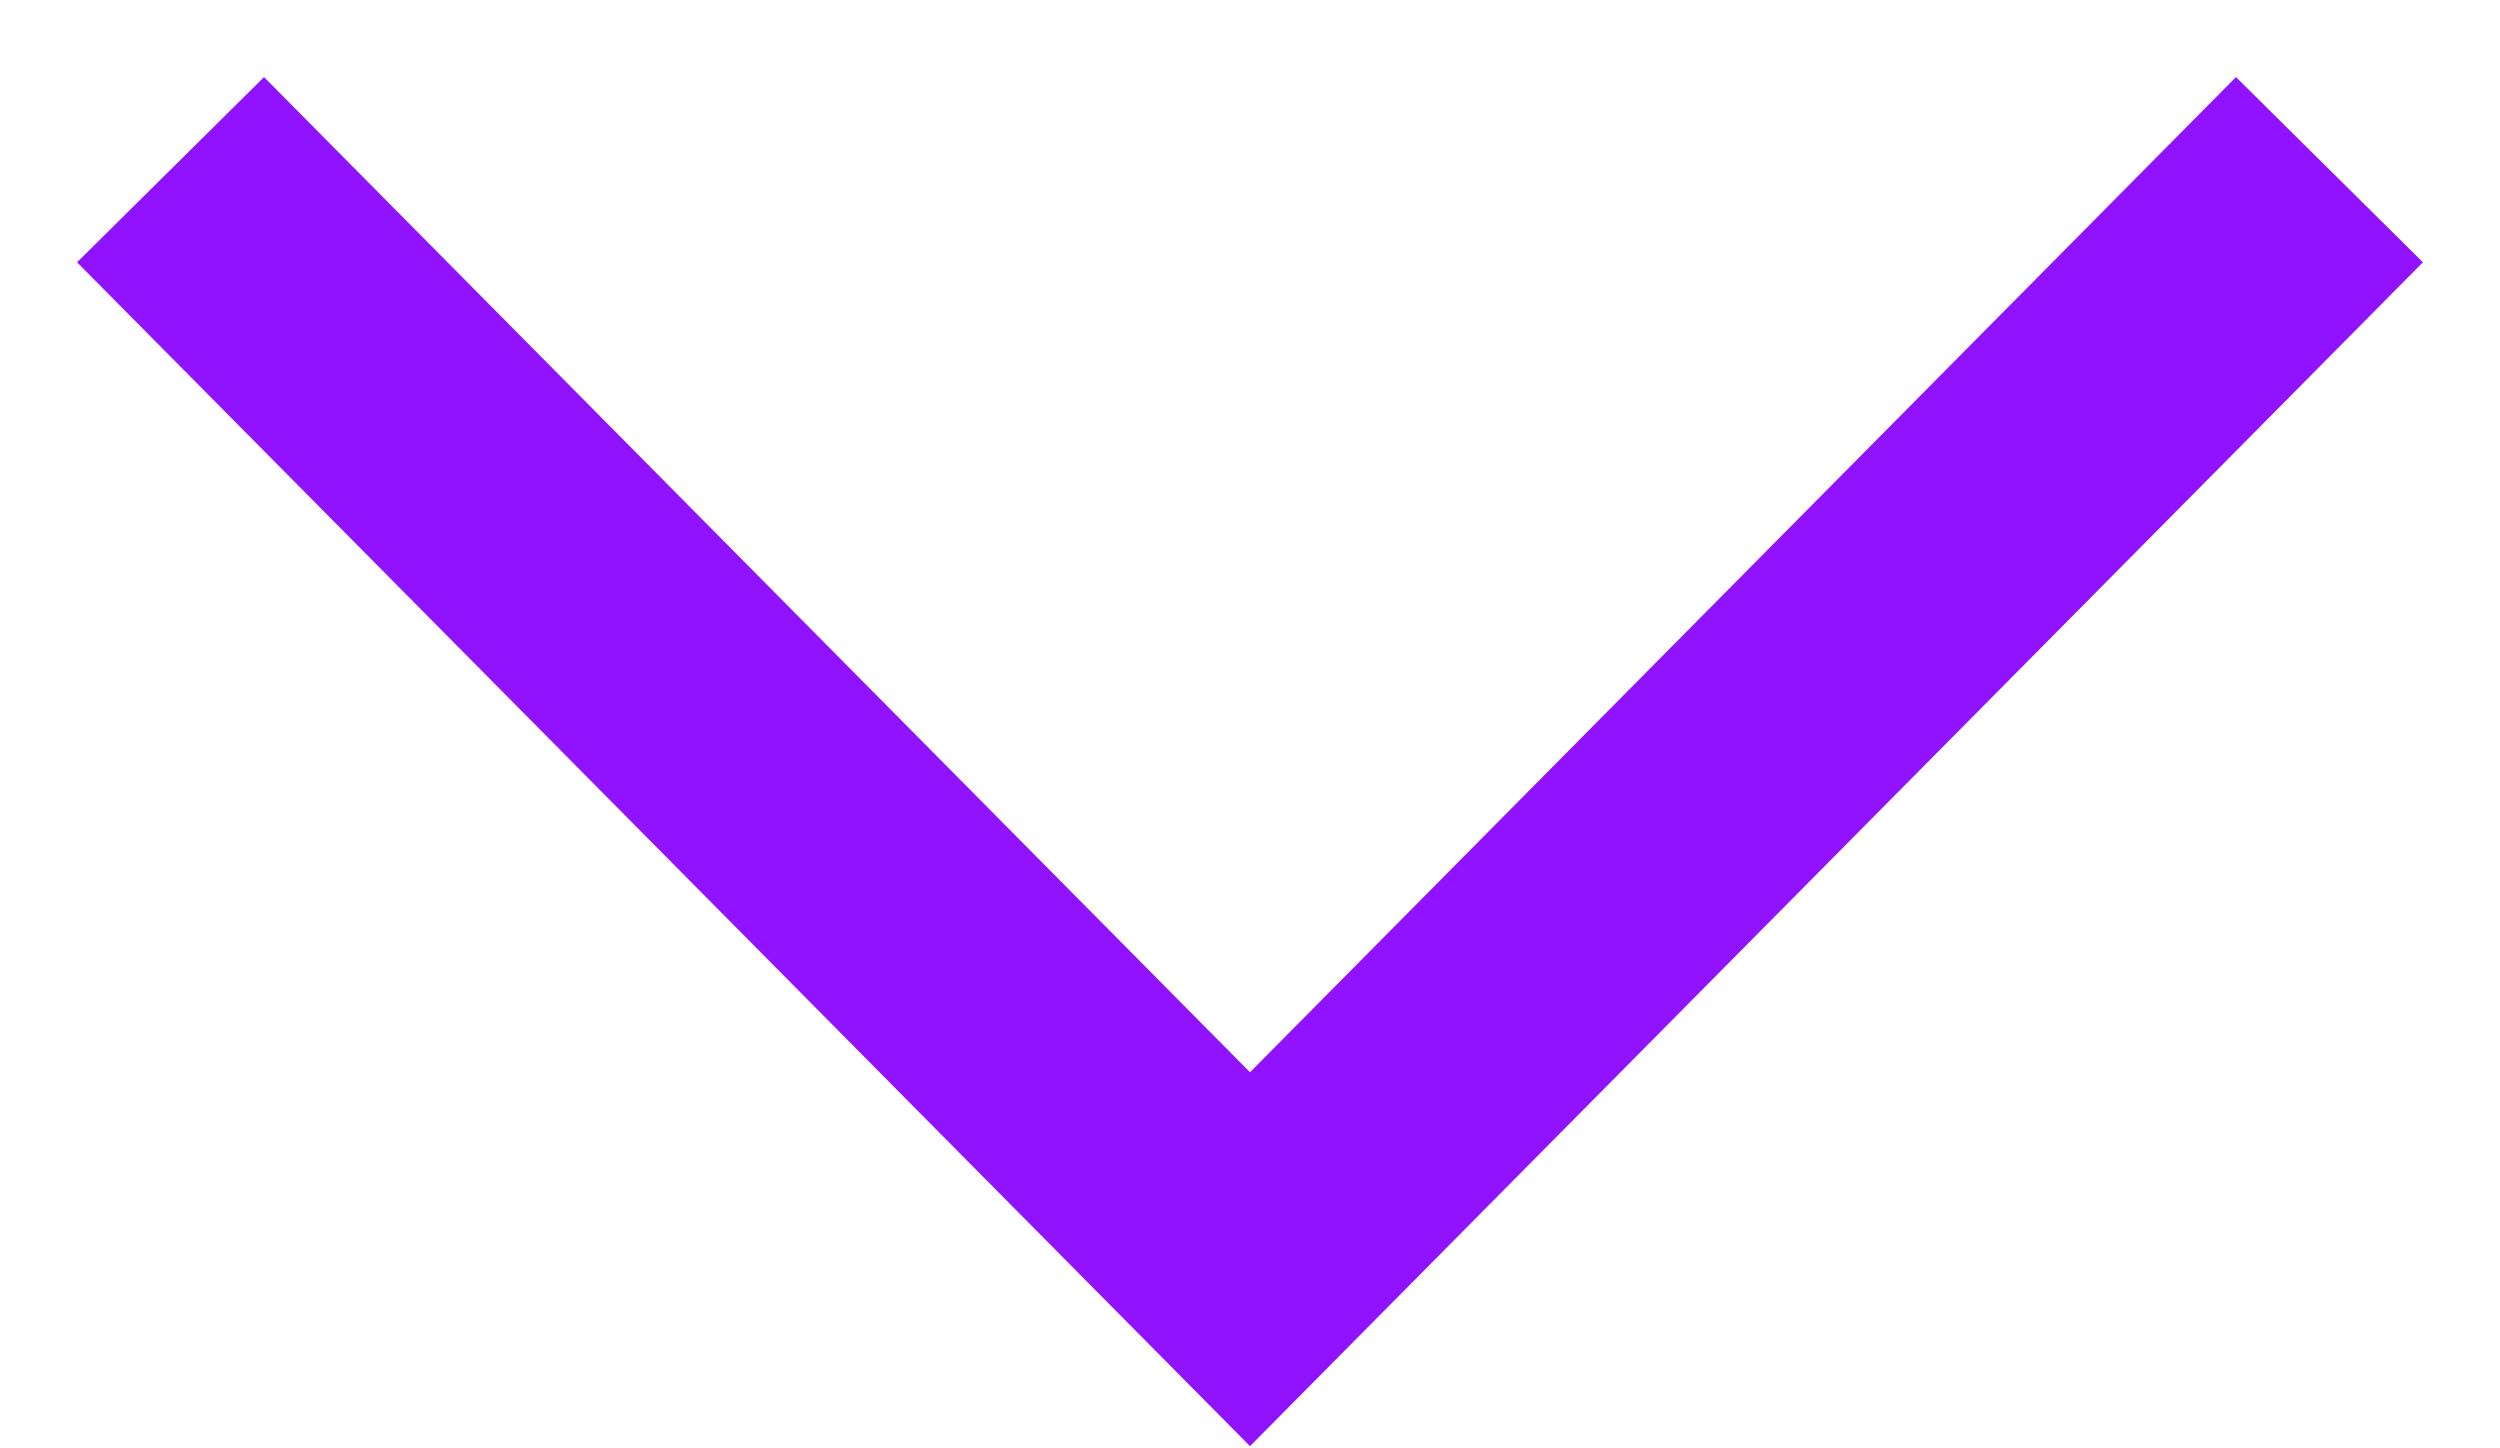
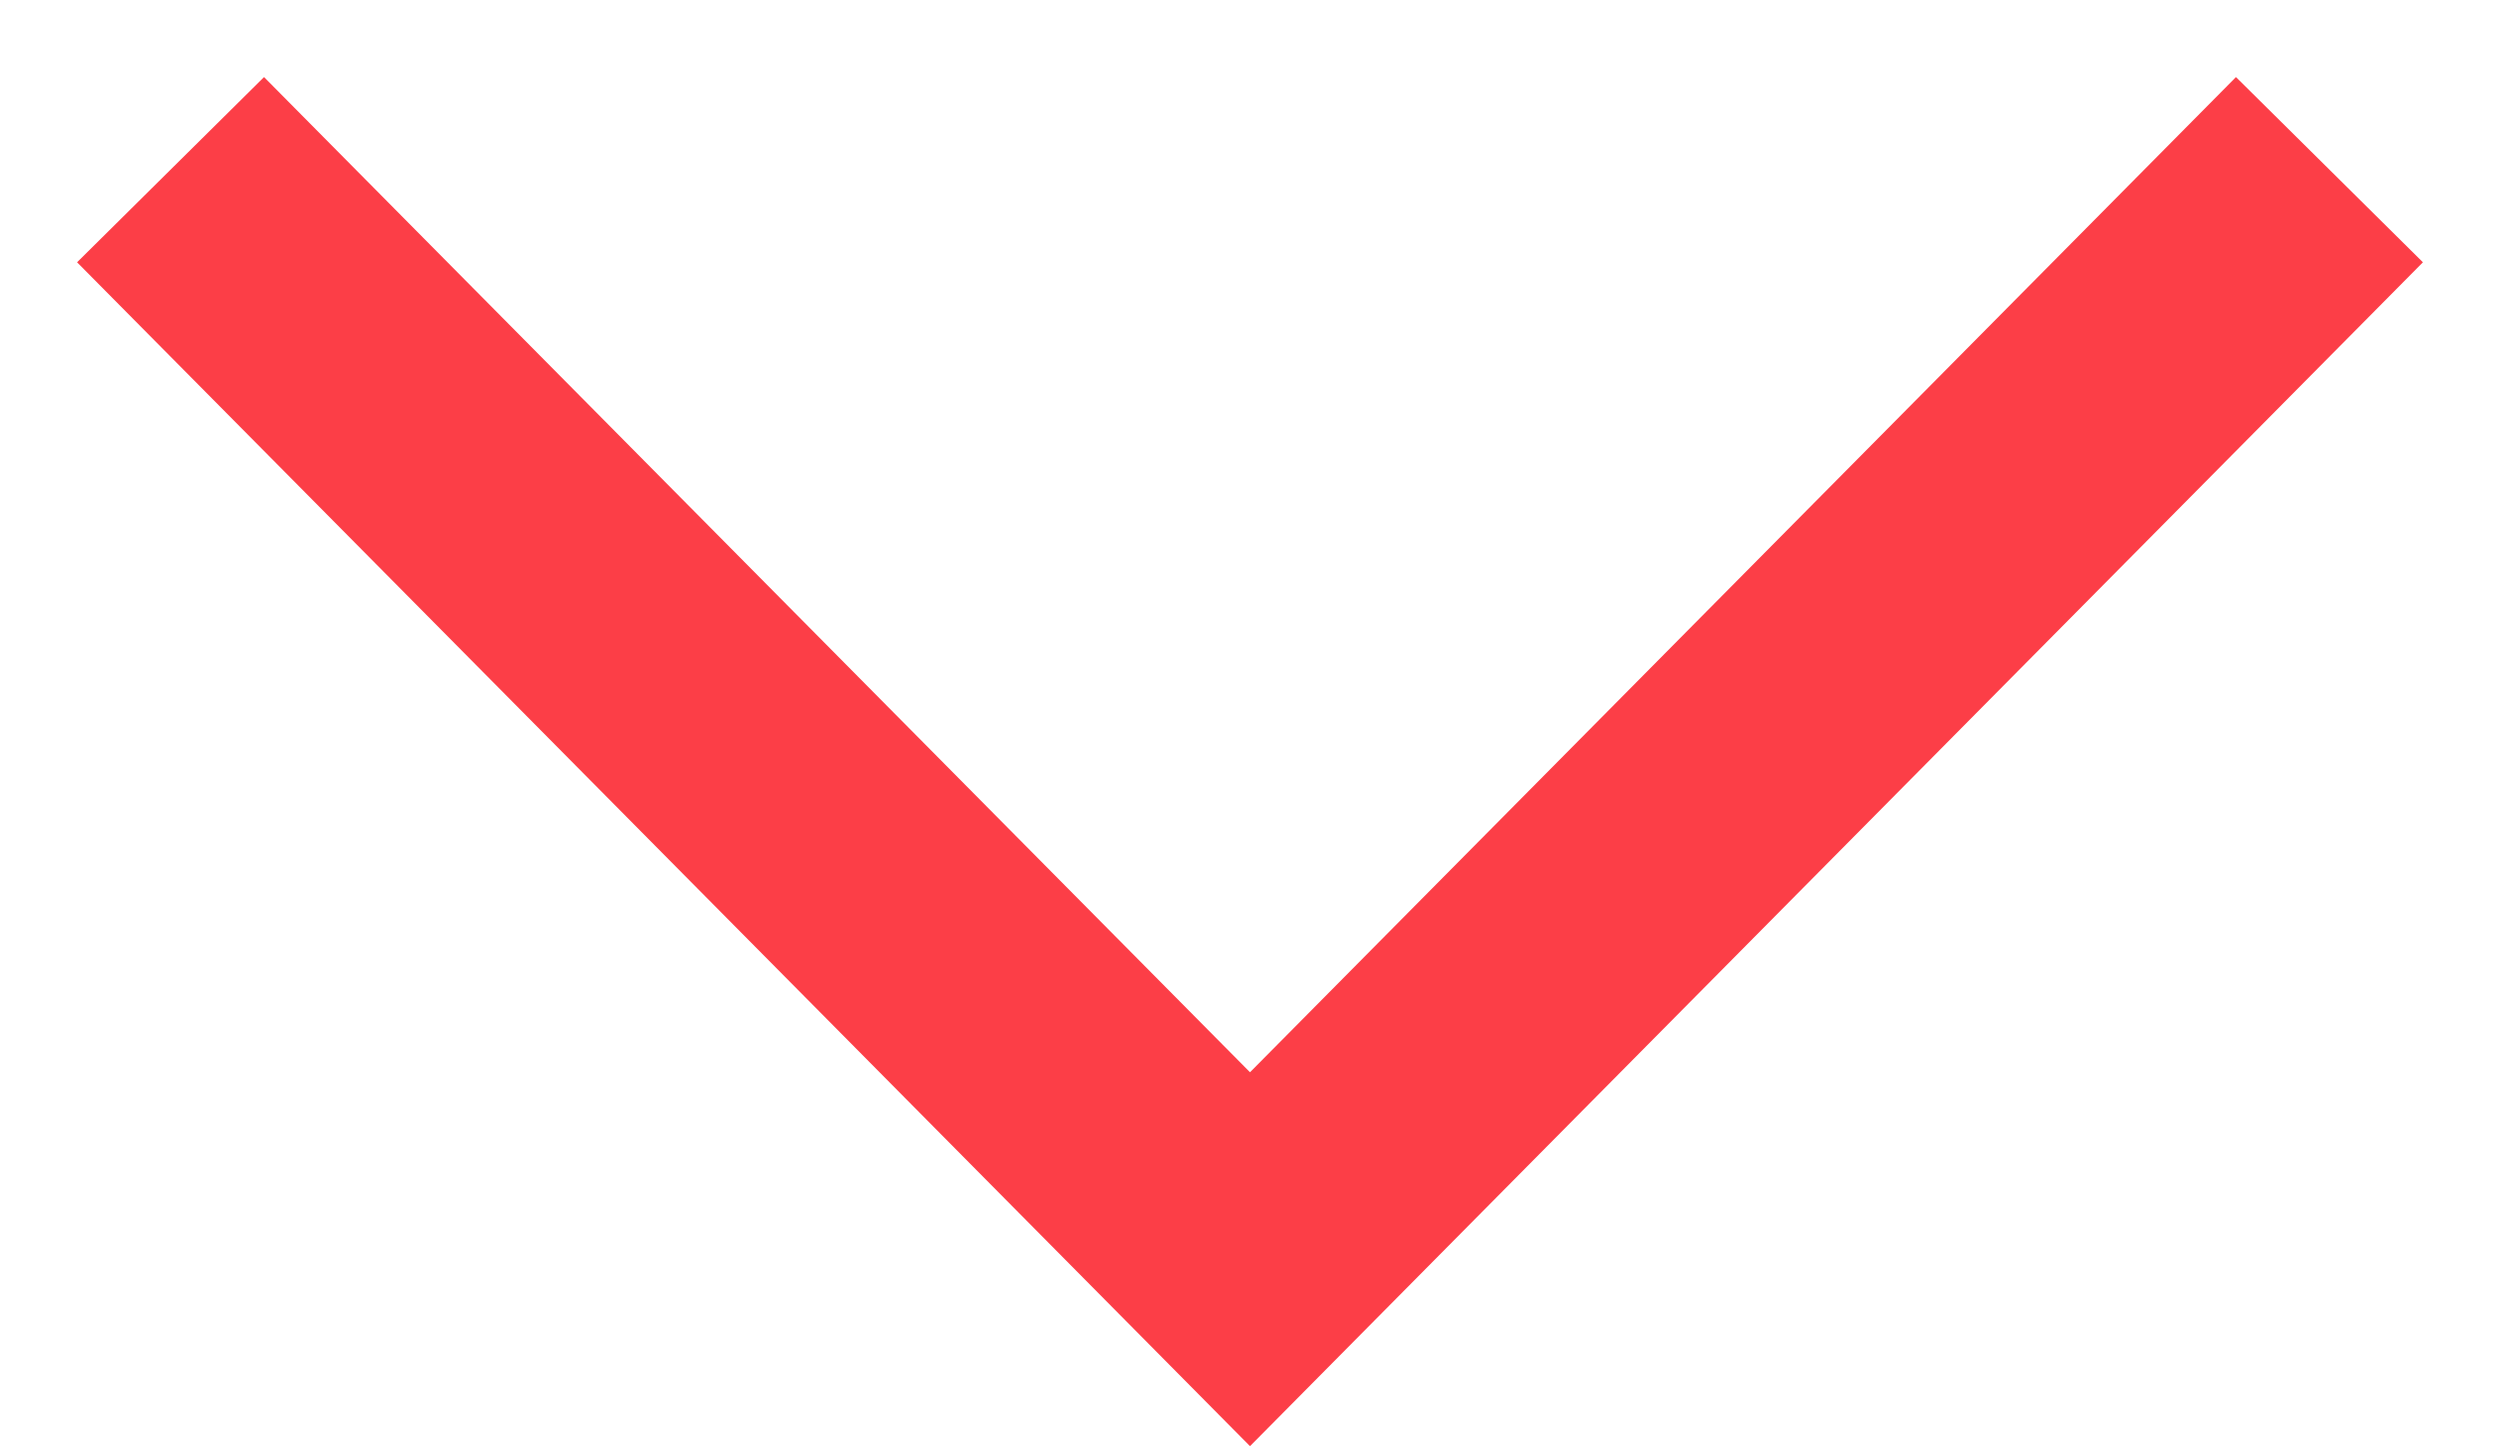
- <svg xmlns="http://www.w3.org/2000/svg" width="19px" height="11px" viewBox="0 0 19 11" version="1.1">
-   <defs />
-   <g id="Page-1" stroke="none" stroke-width="1" fill="none" fill-rule="evenodd" stroke-linecap="square">
-     <g id="cto-security-checklist" transform="translate(-1148, -522)" stroke-width="2" stroke="#9012FE">
-       <polyline id="arrow-bottom" points="1150 524 1157.5 531.57 1165 524" />
-     </g>
-   </g>
+ <svg xmlns="http://www.w3.org/2000/svg" width="19" height="11">
+   <path fill="none" stroke="#fc3e47" stroke-width="2" d="M2 2l7.5 7.57L17 2" stroke-linecap="square" />
</svg>
